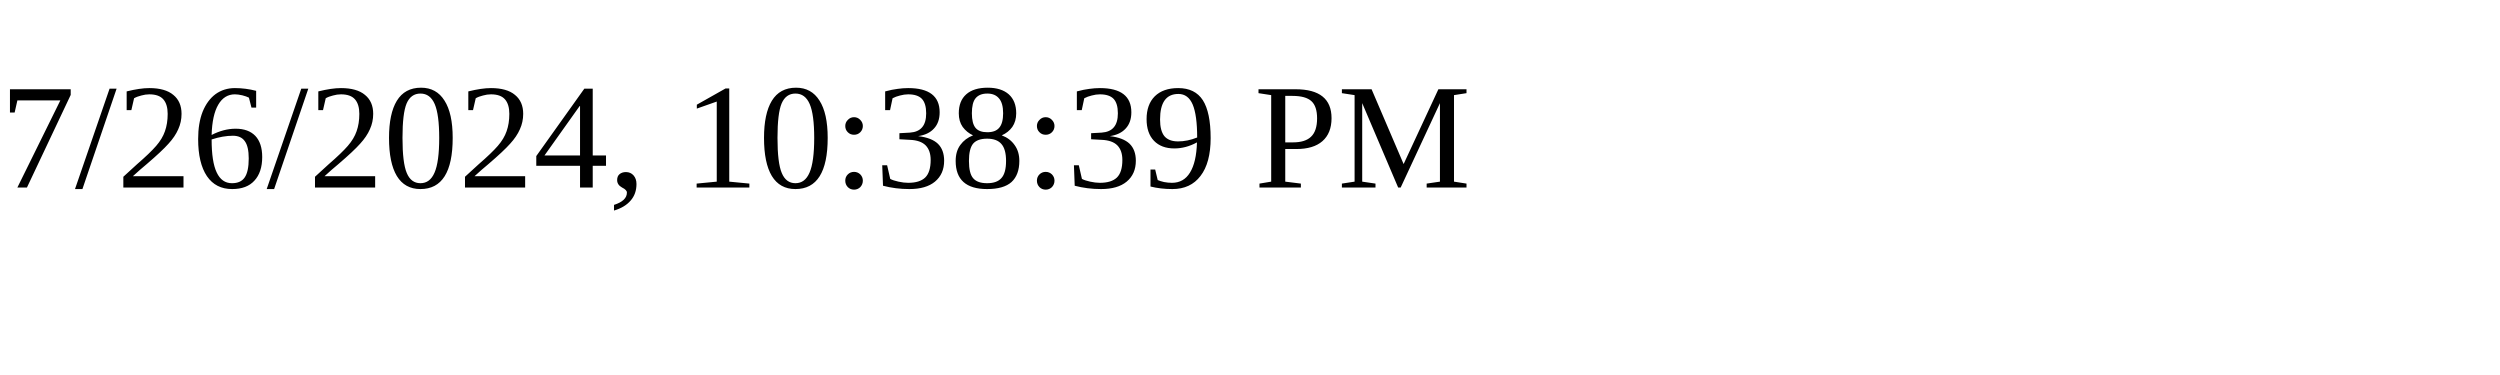
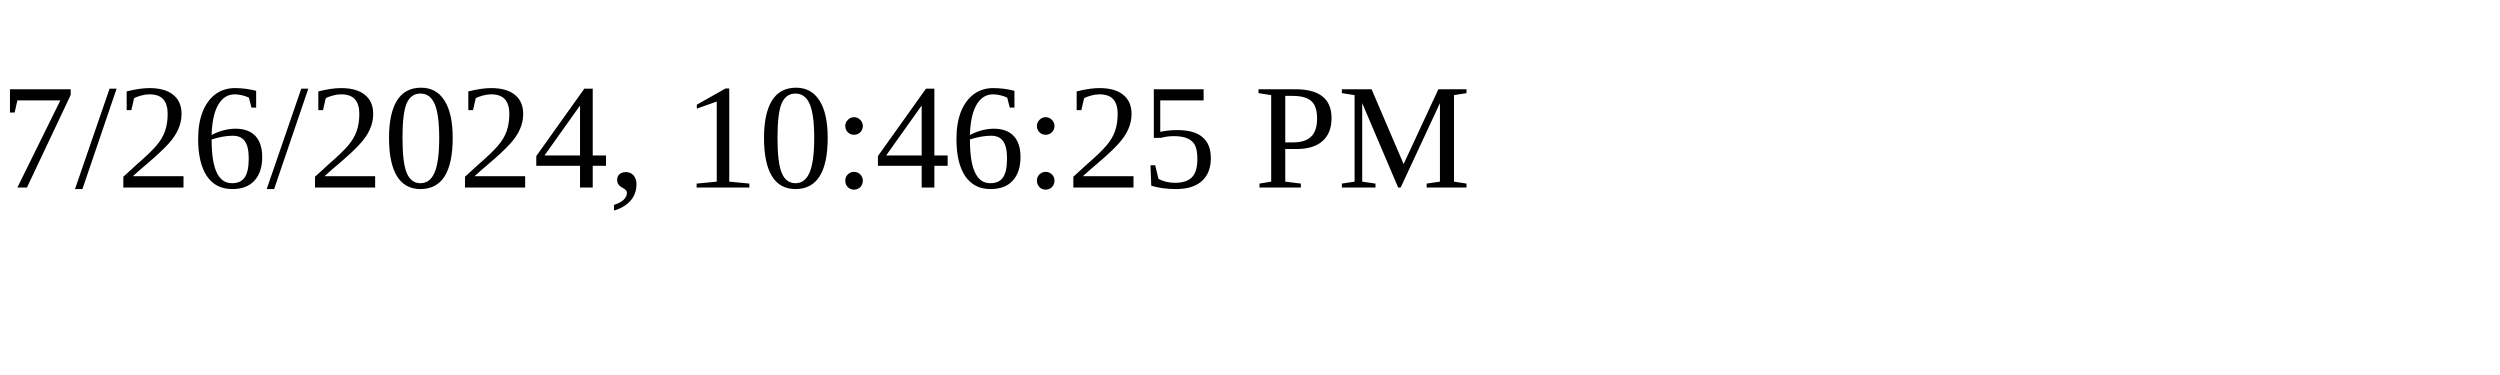
<svg xmlns="http://www.w3.org/2000/svg" height="30" width="200">
-   <text x="0" y="15">7/26/2024, 10:38:39 PM</text>
+   <text x="0" y="15">7/26/2024, 10:46:25 PM</text>
</svg>
